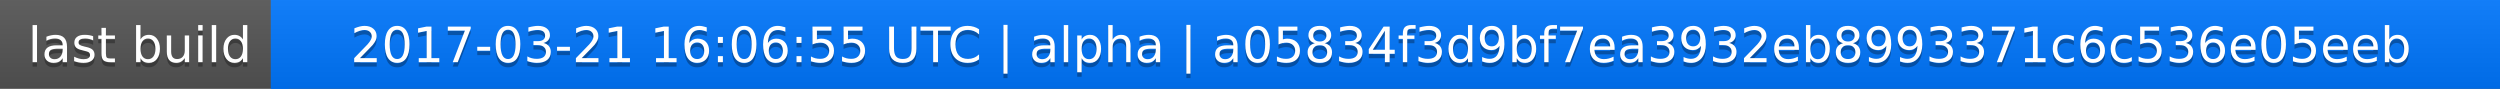
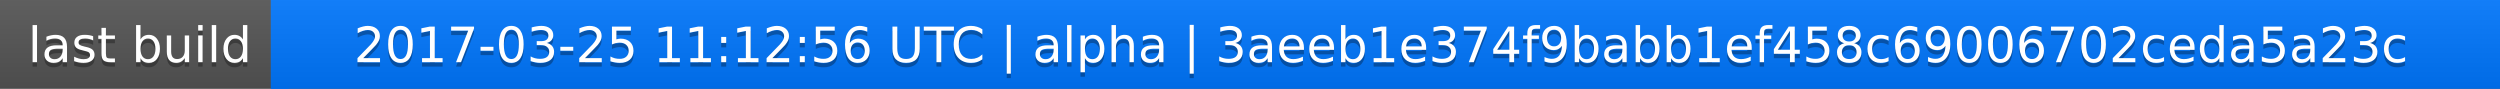
<svg xmlns="http://www.w3.org/2000/svg" width="563" height="20">
  <linearGradient id="a" x2="0" y2="100%">
    <stop offset="0" stop-color="#bbb" stop-opacity=".1" />
    <stop offset="1" stop-opacity=".1" />
  </linearGradient>
  <rect rx="0" width="563" height="20" fill="#555" />
  <rect rx="0" x="61" width="502" height="20" fill="#07f" />
  <path fill="#07f" d="M61 0h4v20h-4z" />
  <rect rx="0" width="563" height="20" fill="url(#a)" />
  <g fill="#fff" text-anchor="middle" font-family="DejaVu Sans,Verdana,Geneva,sans-serif" font-size="11">
    <text x="31.5" y="15" fill="#010101" fill-opacity=".3">last build</text>
    <text x="31.5" y="14">last build</text>
-     <text x="311" y="15" fill="#010101" fill-opacity=".3">2017-03-21 16:06:55 UTC | alpha | a05834f3d9bf7ea3932eb8993371c6c536e05eeb</text>
-     <text x="311" y="14">2017-03-21 16:06:55 UTC | alpha | a05834f3d9bf7ea3932eb8993371c6c536e05eeb</text>
+     <text x="311" y="15" fill="#010101" fill-opacity=".3">2017-03-25 11:12:56 UTC | alpha | 3aeeb1e374f9babb1ef458c69006702ceda5a23c</text>
+     <text x="311" y="14">2017-03-25 11:12:56 UTC | alpha | 3aeeb1e374f9babb1ef458c69006702ceda5a23c</text>
  </g>
</svg>
